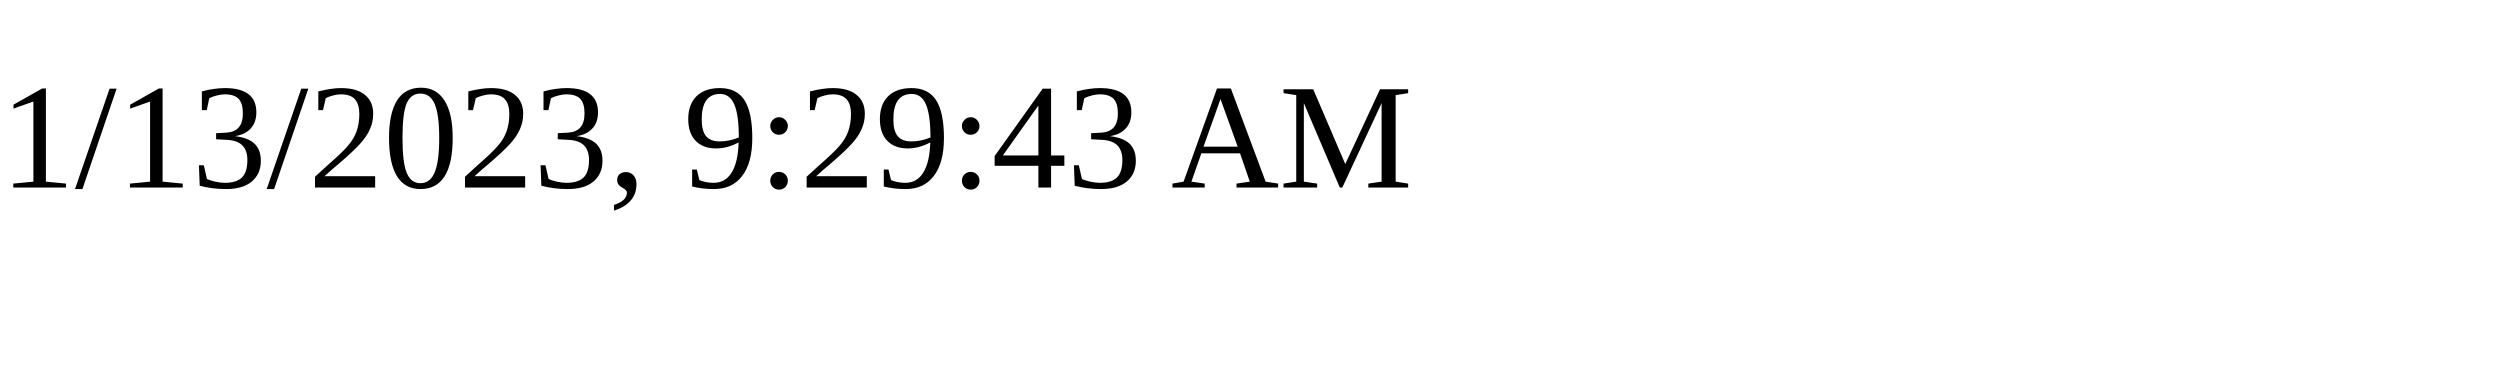
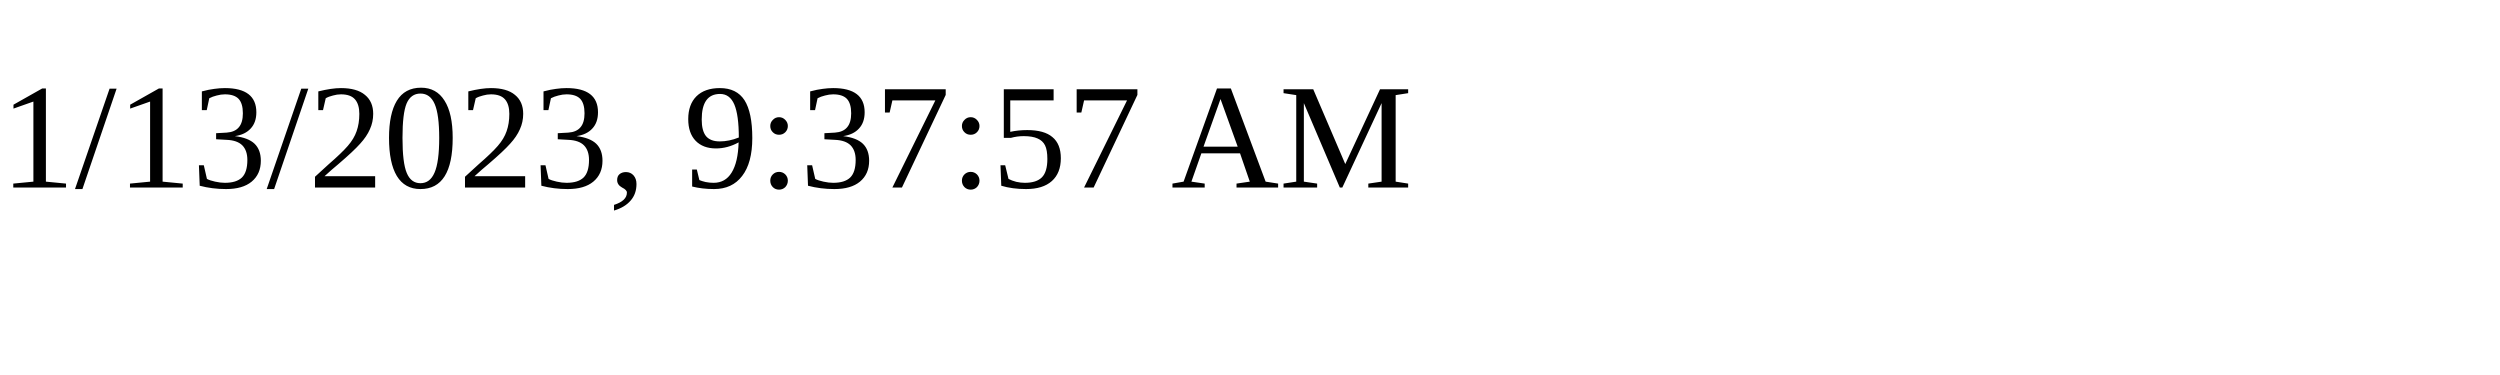
<svg xmlns="http://www.w3.org/2000/svg" height="30" width="200">
-   <text x="0" y="15">1/13/2023, 9:29:43 AM</text>
+   <text x="0" y="15">1/13/2023, 9:37:57 AM</text>
</svg>
